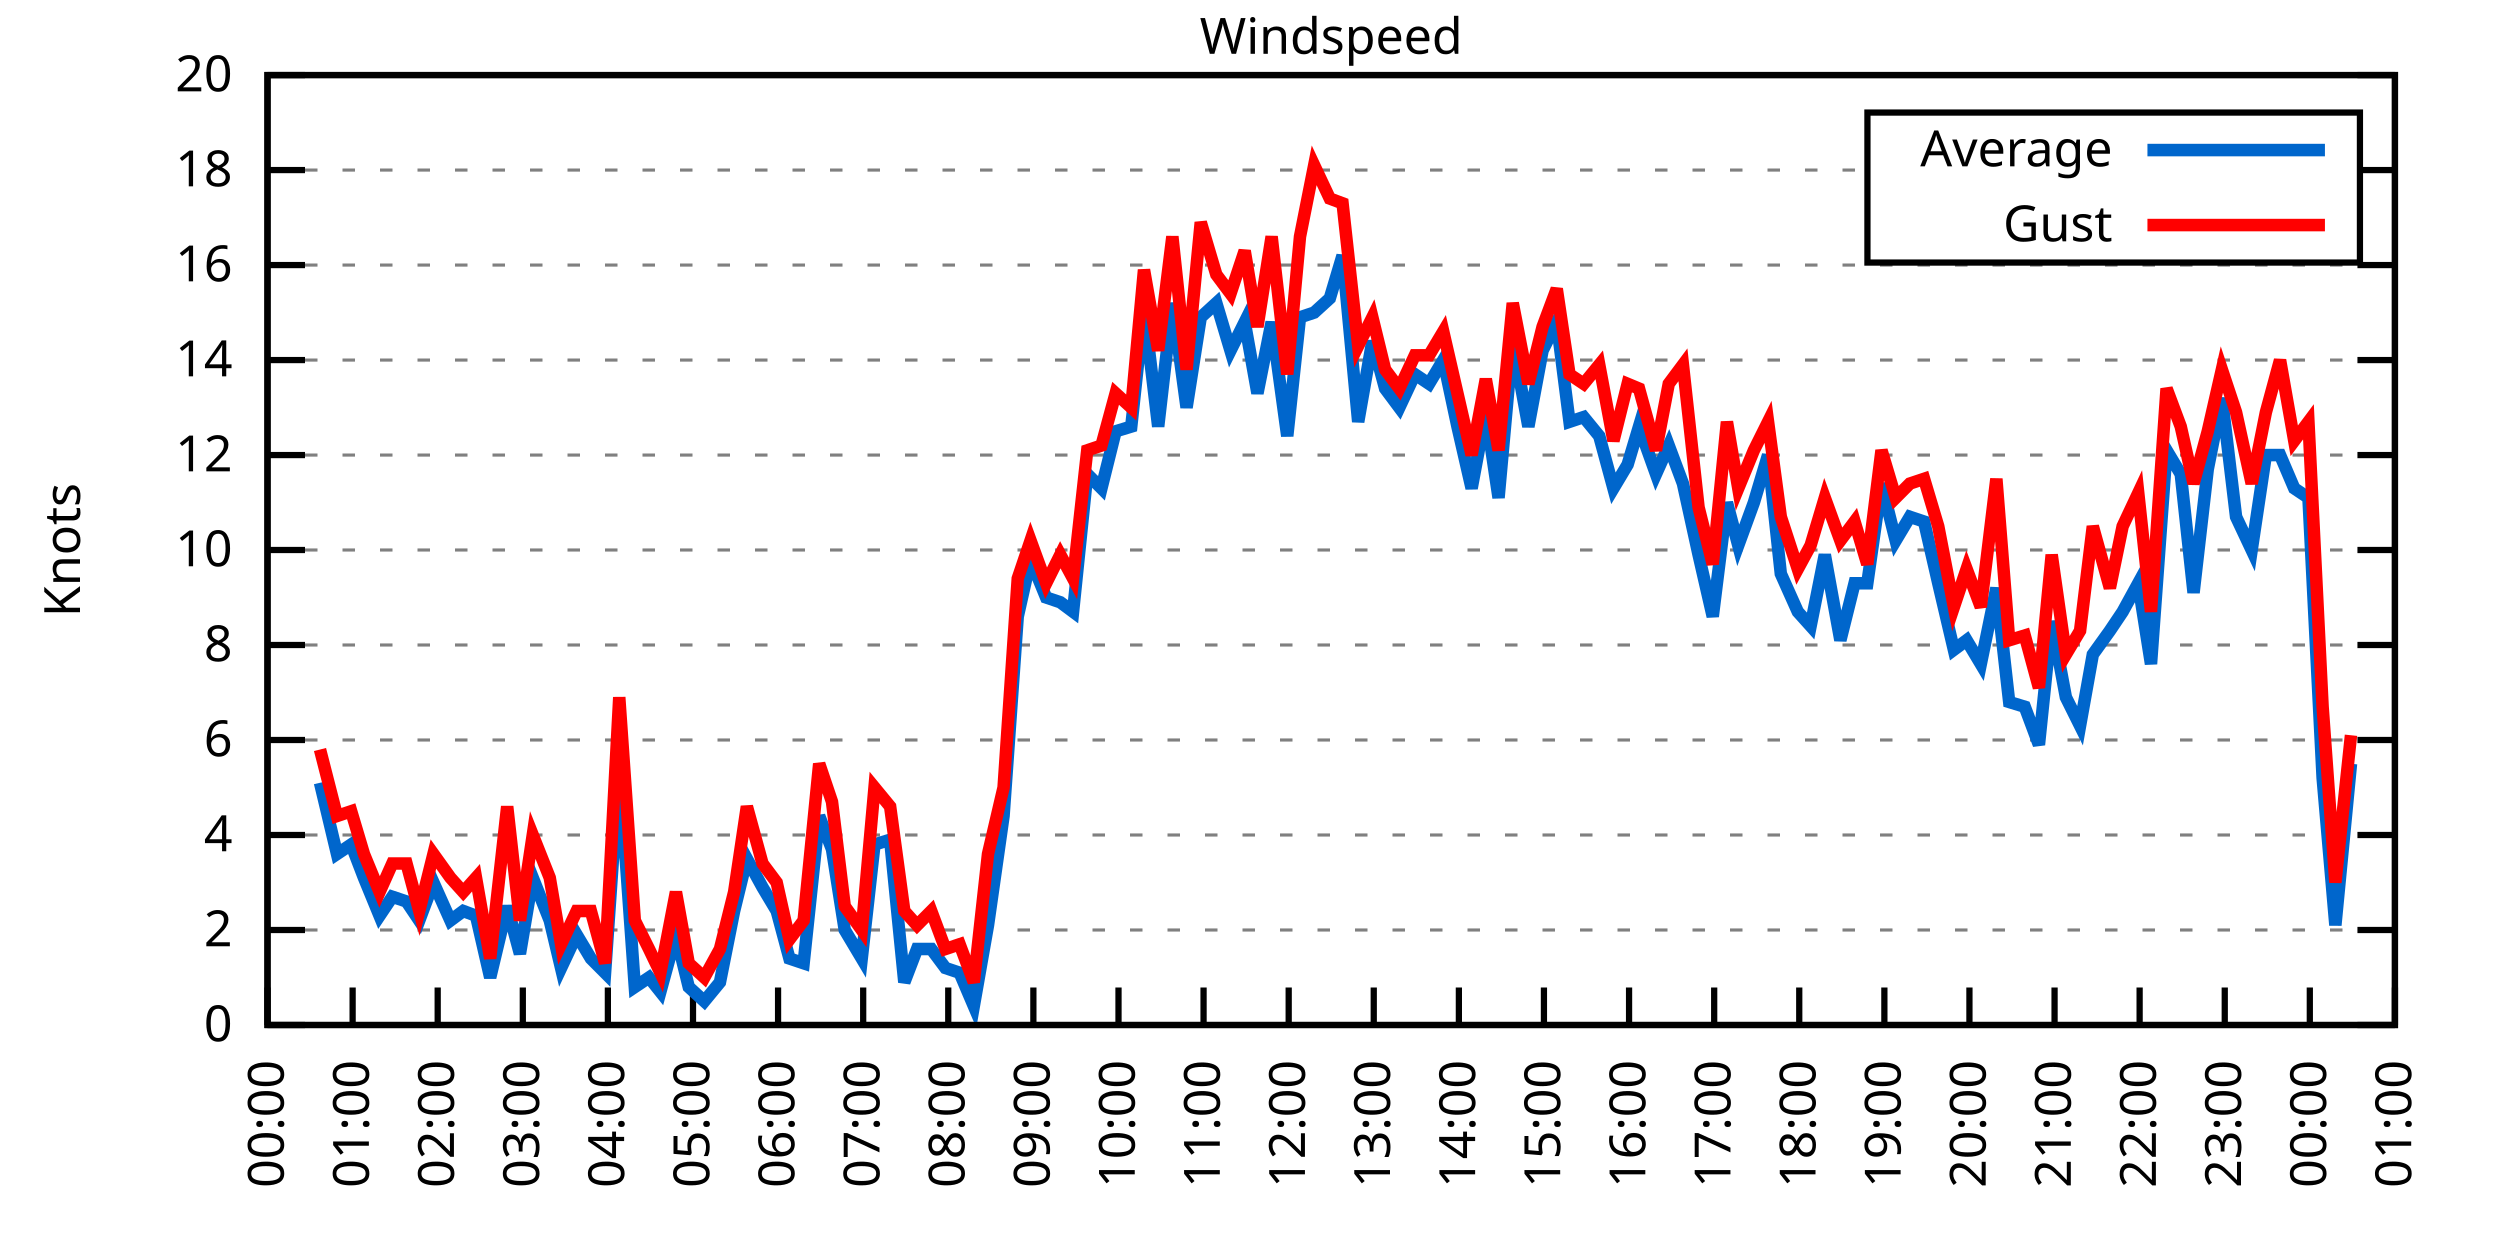
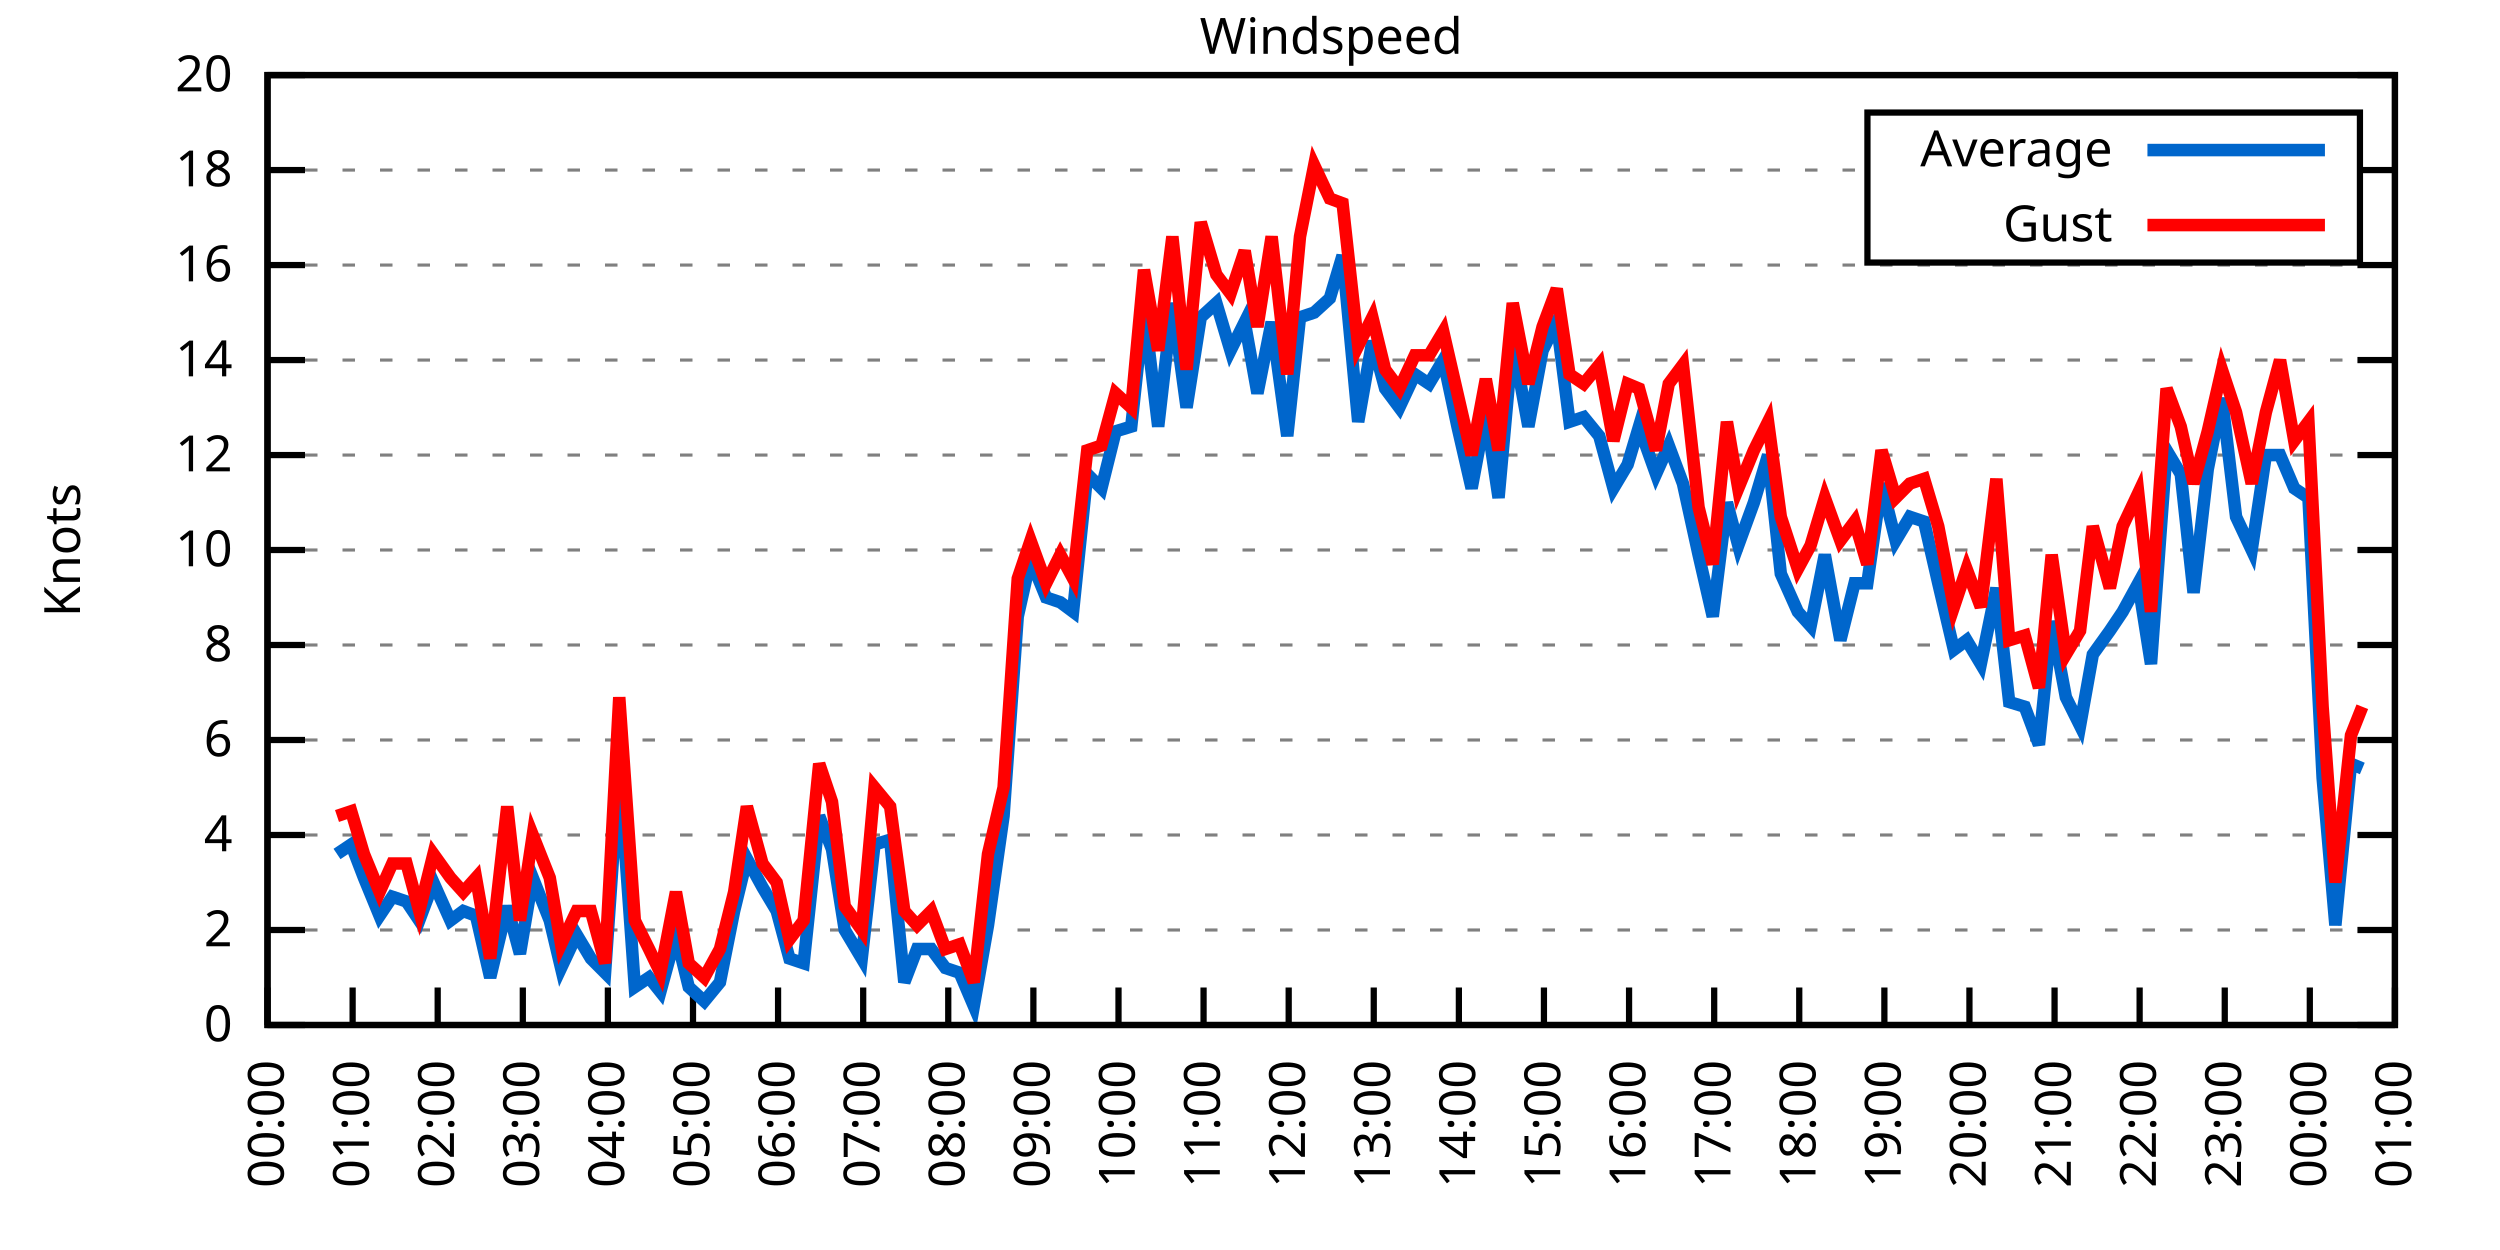
<svg xmlns="http://www.w3.org/2000/svg" xmlns:xlink="http://www.w3.org/1999/xlink" width="400" height="200" viewBox="0 0 400 200">
  <g id="gnuplot_canvas">
    <rect x="0" y="0" width="400" height="200" fill="none" />
    <defs>
      <circle id="gpDot" r="0.5" stroke-width="0.5" stroke="currentColor" />
      <path id="gpPt0" stroke-width="0.333" stroke="currentColor" d="M-1,0 h2 M0,-1 v2" />
      <path id="gpPt1" stroke-width="0.333" stroke="currentColor" d="M-1,-1 L1,1 M1,-1 L-1,1" />
      <path id="gpPt2" stroke-width="0.333" stroke="currentColor" d="M-1,0 L1,0 M0,-1 L0,1 M-1,-1 L1,1 M-1,1 L1,-1" />
      <rect id="gpPt3" stroke-width="0.333" stroke="currentColor" x="-1" y="-1" width="2" height="2" />
      <rect id="gpPt4" stroke-width="0.333" stroke="currentColor" fill="currentColor" x="-1" y="-1" width="2" height="2" />
      <circle id="gpPt5" stroke-width="0.333" stroke="currentColor" cx="0" cy="0" r="1" />
      <use xlink:href="#gpPt5" id="gpPt6" fill="currentColor" stroke="none" />
      <path id="gpPt7" stroke-width="0.333" stroke="currentColor" d="M0,-1.33 L-1.33,0.67 L1.33,0.67 z" />
      <use xlink:href="#gpPt7" id="gpPt8" fill="currentColor" stroke="none" />
      <use xlink:href="#gpPt7" id="gpPt9" stroke="currentColor" transform="rotate(180)" />
      <use xlink:href="#gpPt9" id="gpPt10" fill="currentColor" stroke="none" />
      <use xlink:href="#gpPt3" id="gpPt11" stroke="currentColor" transform="rotate(45)" />
      <use xlink:href="#gpPt11" id="gpPt12" fill="currentColor" stroke="none" />
      <path id="gpPt13" stroke-width="0.333" stroke="currentColor" d="M0,1.330 L1.265,0.411 L0.782,-1.067 L-0.782,-1.076 L-1.265,0.411 z" />
      <use xlink:href="#gpPt13" id="gpPt14" fill="currentColor" stroke="none" />
      <filter id="textbox" filterUnits="objectBoundingBox" x="0" y="0" height="1" width="1">
        <feFlood flood-color="white" flood-opacity="1" result="bgnd" />
        <feComposite in="SourceGraphic" in2="bgnd" operator="atop" />
      </filter>
      <filter id="greybox" filterUnits="objectBoundingBox" x="0" y="0" height="1" width="1">
        <feFlood flood-color="lightgrey" flood-opacity="1" result="grey" />
        <feComposite in="SourceGraphic" in2="grey" operator="atop" />
      </filter>
    </defs>
    <g fill="none" color="white" stroke="currentColor" stroke-width="1.00" stroke-linecap="butt" stroke-linejoin="miter">
</g>
    <g fill="none" color="black" stroke="currentColor" stroke-width="1.00" stroke-linecap="butt" stroke-linejoin="miter">
      <g stroke="none" shape-rendering="crispEdges">
        <polygon fill="rgb(255, 255, 255)" points="42.80,164.00 383.18,164.00 383.18,12.02 42.80,12.02 " />
      </g>
    </g>
    <g fill="none" color="black" stroke="currentColor" stroke-width="1.00" stroke-linecap="butt" stroke-linejoin="miter">
</g>
    <g fill="none" color="black" stroke="black" stroke-width="0.50" stroke-linecap="butt" stroke-linejoin="miter">
</g>
    <g fill="none" color="gray" stroke="currentColor" stroke-width="0.50" stroke-linecap="butt" stroke-linejoin="miter">
      <path stroke="gray" stroke-dasharray="2,4" class="gridline" d="M42.80,164.00 L383.19,164.00  " />
    </g>
    <g fill="none" color="gray" stroke="gray" stroke-width="1.00" stroke-linecap="butt" stroke-linejoin="miter">
</g>
    <g fill="none" color="black" stroke="currentColor" stroke-width="1.00" stroke-linecap="butt" stroke-linejoin="miter">
      <path stroke="black" d="M42.80,164.00 L48.80,164.00 M383.19,164.00 L377.19,164.00  " />
      <g transform="translate(37.20,166.60)" stroke="none" fill="black" font-family="Sans" font-size="8.00" text-anchor="end">
        <text>
          <tspan font-family="Sans"> 0</tspan>
        </text>
      </g>
    </g>
    <g fill="none" color="black" stroke="currentColor" stroke-width="1.00" stroke-linecap="butt" stroke-linejoin="miter">
</g>
    <g fill="none" color="black" stroke="black" stroke-width="0.50" stroke-linecap="butt" stroke-linejoin="miter">
</g>
    <g fill="none" color="gray" stroke="currentColor" stroke-width="0.50" stroke-linecap="butt" stroke-linejoin="miter">
      <path stroke="gray" stroke-dasharray="2,4" class="gridline" d="M42.80,148.80 L383.19,148.80  " />
    </g>
    <g fill="none" color="gray" stroke="gray" stroke-width="1.00" stroke-linecap="butt" stroke-linejoin="miter">
</g>
    <g fill="none" color="black" stroke="currentColor" stroke-width="1.00" stroke-linecap="butt" stroke-linejoin="miter">
      <path stroke="black" d="M42.80,148.80 L48.80,148.80 M383.19,148.80 L377.19,148.80  " />
      <g transform="translate(37.20,151.40)" stroke="none" fill="black" font-family="Sans" font-size="8.00" text-anchor="end">
        <text>
          <tspan font-family="Sans"> 2</tspan>
        </text>
      </g>
    </g>
    <g fill="none" color="black" stroke="currentColor" stroke-width="1.00" stroke-linecap="butt" stroke-linejoin="miter">
</g>
    <g fill="none" color="black" stroke="black" stroke-width="0.50" stroke-linecap="butt" stroke-linejoin="miter">
</g>
    <g fill="none" color="gray" stroke="currentColor" stroke-width="0.50" stroke-linecap="butt" stroke-linejoin="miter">
      <path stroke="gray" stroke-dasharray="2,4" class="gridline" d="M42.80,133.60 L383.19,133.60  " />
    </g>
    <g fill="none" color="gray" stroke="gray" stroke-width="1.00" stroke-linecap="butt" stroke-linejoin="miter">
</g>
    <g fill="none" color="black" stroke="currentColor" stroke-width="1.00" stroke-linecap="butt" stroke-linejoin="miter">
      <path stroke="black" d="M42.80,133.60 L48.80,133.60 M383.19,133.60 L377.19,133.60  " />
      <g transform="translate(37.20,136.20)" stroke="none" fill="black" font-family="Sans" font-size="8.00" text-anchor="end">
        <text>
          <tspan font-family="Sans"> 4</tspan>
        </text>
      </g>
    </g>
    <g fill="none" color="black" stroke="currentColor" stroke-width="1.00" stroke-linecap="butt" stroke-linejoin="miter">
</g>
    <g fill="none" color="black" stroke="black" stroke-width="0.50" stroke-linecap="butt" stroke-linejoin="miter">
</g>
    <g fill="none" color="gray" stroke="currentColor" stroke-width="0.50" stroke-linecap="butt" stroke-linejoin="miter">
      <path stroke="gray" stroke-dasharray="2,4" class="gridline" d="M42.80,118.40 L383.19,118.40  " />
    </g>
    <g fill="none" color="gray" stroke="gray" stroke-width="1.00" stroke-linecap="butt" stroke-linejoin="miter">
</g>
    <g fill="none" color="black" stroke="currentColor" stroke-width="1.00" stroke-linecap="butt" stroke-linejoin="miter">
      <path stroke="black" d="M42.80,118.40 L48.80,118.40 M383.19,118.40 L377.19,118.40  " />
      <g transform="translate(37.20,121.00)" stroke="none" fill="black" font-family="Sans" font-size="8.00" text-anchor="end">
        <text>
          <tspan font-family="Sans"> 6</tspan>
        </text>
      </g>
    </g>
    <g fill="none" color="black" stroke="currentColor" stroke-width="1.00" stroke-linecap="butt" stroke-linejoin="miter">
</g>
    <g fill="none" color="black" stroke="black" stroke-width="0.50" stroke-linecap="butt" stroke-linejoin="miter">
</g>
    <g fill="none" color="gray" stroke="currentColor" stroke-width="0.50" stroke-linecap="butt" stroke-linejoin="miter">
      <path stroke="gray" stroke-dasharray="2,4" class="gridline" d="M42.80,103.20 L383.19,103.20  " />
    </g>
    <g fill="none" color="gray" stroke="gray" stroke-width="1.00" stroke-linecap="butt" stroke-linejoin="miter">
</g>
    <g fill="none" color="black" stroke="currentColor" stroke-width="1.00" stroke-linecap="butt" stroke-linejoin="miter">
      <path stroke="black" d="M42.80,103.20 L48.80,103.20 M383.19,103.20 L377.19,103.20  " />
      <g transform="translate(37.20,105.80)" stroke="none" fill="black" font-family="Sans" font-size="8.00" text-anchor="end">
        <text>
          <tspan font-family="Sans"> 8</tspan>
        </text>
      </g>
    </g>
    <g fill="none" color="black" stroke="currentColor" stroke-width="1.00" stroke-linecap="butt" stroke-linejoin="miter">
</g>
    <g fill="none" color="black" stroke="black" stroke-width="0.50" stroke-linecap="butt" stroke-linejoin="miter">
</g>
    <g fill="none" color="gray" stroke="currentColor" stroke-width="0.50" stroke-linecap="butt" stroke-linejoin="miter">
      <path stroke="gray" stroke-dasharray="2,4" class="gridline" d="M42.80,88.00 L383.19,88.00  " />
    </g>
    <g fill="none" color="gray" stroke="gray" stroke-width="1.00" stroke-linecap="butt" stroke-linejoin="miter">
</g>
    <g fill="none" color="black" stroke="currentColor" stroke-width="1.00" stroke-linecap="butt" stroke-linejoin="miter">
      <path stroke="black" d="M42.80,88.00 L48.80,88.00 M383.19,88.00 L377.19,88.00  " />
      <g transform="translate(37.20,90.60)" stroke="none" fill="black" font-family="Sans" font-size="8.00" text-anchor="end">
        <text>
          <tspan font-family="Sans"> 10</tspan>
        </text>
      </g>
    </g>
    <g fill="none" color="black" stroke="currentColor" stroke-width="1.00" stroke-linecap="butt" stroke-linejoin="miter">
</g>
    <g fill="none" color="black" stroke="black" stroke-width="0.50" stroke-linecap="butt" stroke-linejoin="miter">
</g>
    <g fill="none" color="gray" stroke="currentColor" stroke-width="0.50" stroke-linecap="butt" stroke-linejoin="miter">
      <path stroke="gray" stroke-dasharray="2,4" class="gridline" d="M42.80,72.81 L383.19,72.81  " />
    </g>
    <g fill="none" color="gray" stroke="gray" stroke-width="1.00" stroke-linecap="butt" stroke-linejoin="miter">
</g>
    <g fill="none" color="black" stroke="currentColor" stroke-width="1.00" stroke-linecap="butt" stroke-linejoin="miter">
      <path stroke="black" d="M42.80,72.81 L48.80,72.81 M383.19,72.81 L377.19,72.81  " />
      <g transform="translate(37.20,75.41)" stroke="none" fill="black" font-family="Sans" font-size="8.00" text-anchor="end">
        <text>
          <tspan font-family="Sans"> 12</tspan>
        </text>
      </g>
    </g>
    <g fill="none" color="black" stroke="currentColor" stroke-width="1.00" stroke-linecap="butt" stroke-linejoin="miter">
</g>
    <g fill="none" color="black" stroke="black" stroke-width="0.50" stroke-linecap="butt" stroke-linejoin="miter">
</g>
    <g fill="none" color="gray" stroke="currentColor" stroke-width="0.50" stroke-linecap="butt" stroke-linejoin="miter">
      <path stroke="gray" stroke-dasharray="2,4" class="gridline" d="M42.80,57.61 L383.19,57.61  " />
    </g>
    <g fill="none" color="gray" stroke="gray" stroke-width="1.00" stroke-linecap="butt" stroke-linejoin="miter">
</g>
    <g fill="none" color="black" stroke="currentColor" stroke-width="1.00" stroke-linecap="butt" stroke-linejoin="miter">
      <path stroke="black" d="M42.80,57.61 L48.80,57.61 M383.19,57.61 L377.19,57.61  " />
      <g transform="translate(37.20,60.21)" stroke="none" fill="black" font-family="Sans" font-size="8.00" text-anchor="end">
        <text>
          <tspan font-family="Sans"> 14</tspan>
        </text>
      </g>
    </g>
    <g fill="none" color="black" stroke="currentColor" stroke-width="1.00" stroke-linecap="butt" stroke-linejoin="miter">
</g>
    <g fill="none" color="black" stroke="black" stroke-width="0.50" stroke-linecap="butt" stroke-linejoin="miter">
</g>
    <g fill="none" color="gray" stroke="currentColor" stroke-width="0.50" stroke-linecap="butt" stroke-linejoin="miter">
      <path stroke="gray" stroke-dasharray="2,4" class="gridline" d="M42.80,42.41 L383.19,42.41  " />
    </g>
    <g fill="none" color="gray" stroke="gray" stroke-width="1.00" stroke-linecap="butt" stroke-linejoin="miter">
</g>
    <g fill="none" color="black" stroke="currentColor" stroke-width="1.00" stroke-linecap="butt" stroke-linejoin="miter">
      <path stroke="black" d="M42.80,42.41 L48.80,42.41 M383.19,42.41 L377.19,42.41  " />
      <g transform="translate(37.20,45.01)" stroke="none" fill="black" font-family="Sans" font-size="8.00" text-anchor="end">
        <text>
          <tspan font-family="Sans"> 16</tspan>
        </text>
      </g>
    </g>
    <g fill="none" color="black" stroke="currentColor" stroke-width="1.00" stroke-linecap="butt" stroke-linejoin="miter">
</g>
    <g fill="none" color="black" stroke="black" stroke-width="0.50" stroke-linecap="butt" stroke-linejoin="miter">
</g>
    <g fill="none" color="gray" stroke="currentColor" stroke-width="0.50" stroke-linecap="butt" stroke-linejoin="miter">
      <path stroke="gray" stroke-dasharray="2,4" class="gridline" d="M42.80,27.21 L298.79,27.21 M377.59,27.21 L383.19,27.21  " />
    </g>
    <g fill="none" color="gray" stroke="gray" stroke-width="1.00" stroke-linecap="butt" stroke-linejoin="miter">
</g>
    <g fill="none" color="black" stroke="currentColor" stroke-width="1.00" stroke-linecap="butt" stroke-linejoin="miter">
      <path stroke="black" d="M42.80,27.21 L48.80,27.21 M383.19,27.21 L377.19,27.21  " />
      <g transform="translate(37.20,29.81)" stroke="none" fill="black" font-family="Sans" font-size="8.00" text-anchor="end">
        <text>
          <tspan font-family="Sans"> 18</tspan>
        </text>
      </g>
    </g>
    <g fill="none" color="black" stroke="currentColor" stroke-width="1.00" stroke-linecap="butt" stroke-linejoin="miter">
</g>
    <g fill="none" color="black" stroke="black" stroke-width="0.50" stroke-linecap="butt" stroke-linejoin="miter">
</g>
    <g fill="none" color="gray" stroke="currentColor" stroke-width="0.50" stroke-linecap="butt" stroke-linejoin="miter">
      <path stroke="gray" stroke-dasharray="2,4" class="gridline" d="M42.80,12.01 L383.19,12.01  " />
    </g>
    <g fill="none" color="gray" stroke="gray" stroke-width="1.00" stroke-linecap="butt" stroke-linejoin="miter">
</g>
    <g fill="none" color="black" stroke="currentColor" stroke-width="1.00" stroke-linecap="butt" stroke-linejoin="miter">
      <path stroke="black" d="M42.80,12.01 L48.80,12.01 M383.19,12.01 L377.19,12.01  " />
      <g transform="translate(37.20,14.61)" stroke="none" fill="black" font-family="Sans" font-size="8.00" text-anchor="end">
        <text>
          <tspan font-family="Sans"> 20</tspan>
        </text>
      </g>
    </g>
    <g fill="none" color="black" stroke="currentColor" stroke-width="1.00" stroke-linecap="butt" stroke-linejoin="miter">
      <path stroke="black" d="M42.80,164.00 L42.80,158.00  " />
      <g transform="translate(45.40,169.60) rotate(270.00)" stroke="none" fill="black" font-family="Sans" font-size="8.00" text-anchor="end">
        <text>
          <tspan font-family="Sans">00:00</tspan>
        </text>
      </g>
    </g>
    <g fill="none" color="black" stroke="currentColor" stroke-width="1.00" stroke-linecap="butt" stroke-linejoin="miter">
      <path stroke="black" d="M56.42,164.00 L56.42,158.00  " />
      <g transform="translate(59.02,169.60) rotate(270.00)" stroke="none" fill="black" font-family="Sans" font-size="8.00" text-anchor="end">
        <text>
          <tspan font-family="Sans">01:00</tspan>
        </text>
      </g>
    </g>
    <g fill="none" color="black" stroke="currentColor" stroke-width="1.00" stroke-linecap="butt" stroke-linejoin="miter">
      <path stroke="black" d="M70.03,164.00 L70.03,158.00  " />
      <g transform="translate(72.63,169.60) rotate(270.00)" stroke="none" fill="black" font-family="Sans" font-size="8.00" text-anchor="end">
        <text>
          <tspan font-family="Sans">02:00</tspan>
        </text>
      </g>
    </g>
    <g fill="none" color="black" stroke="currentColor" stroke-width="1.00" stroke-linecap="butt" stroke-linejoin="miter">
      <path stroke="black" d="M83.65,164.00 L83.65,158.00  " />
      <g transform="translate(86.25,169.60) rotate(270.00)" stroke="none" fill="black" font-family="Sans" font-size="8.00" text-anchor="end">
        <text>
          <tspan font-family="Sans">03:00</tspan>
        </text>
      </g>
    </g>
    <g fill="none" color="black" stroke="currentColor" stroke-width="1.00" stroke-linecap="butt" stroke-linejoin="miter">
      <path stroke="black" d="M97.26,164.00 L97.26,158.00  " />
      <g transform="translate(99.86,169.60) rotate(270.00)" stroke="none" fill="black" font-family="Sans" font-size="8.00" text-anchor="end">
        <text>
          <tspan font-family="Sans">04:00</tspan>
        </text>
      </g>
    </g>
    <g fill="none" color="black" stroke="currentColor" stroke-width="1.00" stroke-linecap="butt" stroke-linejoin="miter">
      <path stroke="black" d="M110.88,164.00 L110.88,158.00  " />
      <g transform="translate(113.48,169.60) rotate(270.00)" stroke="none" fill="black" font-family="Sans" font-size="8.00" text-anchor="end">
        <text>
          <tspan font-family="Sans">05:00</tspan>
        </text>
      </g>
    </g>
    <g fill="none" color="black" stroke="currentColor" stroke-width="1.00" stroke-linecap="butt" stroke-linejoin="miter">
      <path stroke="black" d="M124.49,164.00 L124.49,158.00  " />
      <g transform="translate(127.09,169.60) rotate(270.00)" stroke="none" fill="black" font-family="Sans" font-size="8.00" text-anchor="end">
        <text>
          <tspan font-family="Sans">06:00</tspan>
        </text>
      </g>
    </g>
    <g fill="none" color="black" stroke="currentColor" stroke-width="1.00" stroke-linecap="butt" stroke-linejoin="miter">
      <path stroke="black" d="M138.11,164.00 L138.11,158.00  " />
      <g transform="translate(140.71,169.60) rotate(270.00)" stroke="none" fill="black" font-family="Sans" font-size="8.00" text-anchor="end">
        <text>
          <tspan font-family="Sans">07:00</tspan>
        </text>
      </g>
    </g>
    <g fill="none" color="black" stroke="currentColor" stroke-width="1.00" stroke-linecap="butt" stroke-linejoin="miter">
      <path stroke="black" d="M151.72,164.00 L151.72,158.00  " />
      <g transform="translate(154.32,169.60) rotate(270.00)" stroke="none" fill="black" font-family="Sans" font-size="8.00" text-anchor="end">
        <text>
          <tspan font-family="Sans">08:00</tspan>
        </text>
      </g>
    </g>
    <g fill="none" color="black" stroke="currentColor" stroke-width="1.00" stroke-linecap="butt" stroke-linejoin="miter">
      <path stroke="black" d="M165.34,164.00 L165.34,158.00  " />
      <g transform="translate(167.94,169.60) rotate(270.00)" stroke="none" fill="black" font-family="Sans" font-size="8.00" text-anchor="end">
        <text>
          <tspan font-family="Sans">09:00</tspan>
        </text>
      </g>
    </g>
    <g fill="none" color="black" stroke="currentColor" stroke-width="1.00" stroke-linecap="butt" stroke-linejoin="miter">
      <path stroke="black" d="M178.96,164.00 L178.96,158.00  " />
      <g transform="translate(181.56,169.60) rotate(270.00)" stroke="none" fill="black" font-family="Sans" font-size="8.00" text-anchor="end">
        <text>
          <tspan font-family="Sans">10:00</tspan>
        </text>
      </g>
    </g>
    <g fill="none" color="black" stroke="currentColor" stroke-width="1.00" stroke-linecap="butt" stroke-linejoin="miter">
      <path stroke="black" d="M192.57,164.00 L192.57,158.00  " />
      <g transform="translate(195.17,169.60) rotate(270.00)" stroke="none" fill="black" font-family="Sans" font-size="8.00" text-anchor="end">
        <text>
          <tspan font-family="Sans">11:00</tspan>
        </text>
      </g>
    </g>
    <g fill="none" color="black" stroke="currentColor" stroke-width="1.00" stroke-linecap="butt" stroke-linejoin="miter">
      <path stroke="black" d="M206.19,164.00 L206.19,158.00  " />
      <g transform="translate(208.79,169.60) rotate(270.00)" stroke="none" fill="black" font-family="Sans" font-size="8.00" text-anchor="end">
        <text>
          <tspan font-family="Sans">12:00</tspan>
        </text>
      </g>
    </g>
    <g fill="none" color="black" stroke="currentColor" stroke-width="1.00" stroke-linecap="butt" stroke-linejoin="miter">
      <path stroke="black" d="M219.80,164.00 L219.80,158.00  " />
      <g transform="translate(222.40,169.60) rotate(270.00)" stroke="none" fill="black" font-family="Sans" font-size="8.00" text-anchor="end">
        <text>
          <tspan font-family="Sans">13:00</tspan>
        </text>
      </g>
    </g>
    <g fill="none" color="black" stroke="currentColor" stroke-width="1.00" stroke-linecap="butt" stroke-linejoin="miter">
      <path stroke="black" d="M233.42,164.00 L233.42,158.00  " />
      <g transform="translate(236.02,169.60) rotate(270.00)" stroke="none" fill="black" font-family="Sans" font-size="8.00" text-anchor="end">
        <text>
          <tspan font-family="Sans">14:00</tspan>
        </text>
      </g>
    </g>
    <g fill="none" color="black" stroke="currentColor" stroke-width="1.00" stroke-linecap="butt" stroke-linejoin="miter">
      <path stroke="black" d="M247.03,164.00 L247.03,158.00  " />
      <g transform="translate(249.63,169.60) rotate(270.00)" stroke="none" fill="black" font-family="Sans" font-size="8.00" text-anchor="end">
        <text>
          <tspan font-family="Sans">15:00</tspan>
        </text>
      </g>
    </g>
    <g fill="none" color="black" stroke="currentColor" stroke-width="1.00" stroke-linecap="butt" stroke-linejoin="miter">
      <path stroke="black" d="M260.65,164.00 L260.65,158.00  " />
      <g transform="translate(263.25,169.60) rotate(270.00)" stroke="none" fill="black" font-family="Sans" font-size="8.00" text-anchor="end">
        <text>
          <tspan font-family="Sans">16:00</tspan>
        </text>
      </g>
    </g>
    <g fill="none" color="black" stroke="currentColor" stroke-width="1.00" stroke-linecap="butt" stroke-linejoin="miter">
      <path stroke="black" d="M274.27,164.00 L274.27,158.00  " />
      <g transform="translate(276.87,169.60) rotate(270.00)" stroke="none" fill="black" font-family="Sans" font-size="8.00" text-anchor="end">
        <text>
          <tspan font-family="Sans">17:00</tspan>
        </text>
      </g>
    </g>
    <g fill="none" color="black" stroke="currentColor" stroke-width="1.00" stroke-linecap="butt" stroke-linejoin="miter">
      <path stroke="black" d="M287.88,164.00 L287.88,158.00  " />
      <g transform="translate(290.48,169.60) rotate(270.00)" stroke="none" fill="black" font-family="Sans" font-size="8.00" text-anchor="end">
        <text>
          <tspan font-family="Sans">18:00</tspan>
        </text>
      </g>
    </g>
    <g fill="none" color="black" stroke="currentColor" stroke-width="1.00" stroke-linecap="butt" stroke-linejoin="miter">
      <path stroke="black" d="M301.50,164.00 L301.50,158.00  " />
      <g transform="translate(304.10,169.60) rotate(270.00)" stroke="none" fill="black" font-family="Sans" font-size="8.00" text-anchor="end">
        <text>
          <tspan font-family="Sans">19:00</tspan>
        </text>
      </g>
    </g>
    <g fill="none" color="black" stroke="currentColor" stroke-width="1.00" stroke-linecap="butt" stroke-linejoin="miter">
      <path stroke="black" d="M315.11,164.00 L315.11,158.00  " />
      <g transform="translate(317.71,169.60) rotate(270.00)" stroke="none" fill="black" font-family="Sans" font-size="8.00" text-anchor="end">
        <text>
          <tspan font-family="Sans">20:00</tspan>
        </text>
      </g>
    </g>
    <g fill="none" color="black" stroke="currentColor" stroke-width="1.00" stroke-linecap="butt" stroke-linejoin="miter">
      <path stroke="black" d="M328.73,164.00 L328.73,158.00  " />
      <g transform="translate(331.33,169.60) rotate(270.00)" stroke="none" fill="black" font-family="Sans" font-size="8.00" text-anchor="end">
        <text>
          <tspan font-family="Sans">21:00</tspan>
        </text>
      </g>
    </g>
    <g fill="none" color="black" stroke="currentColor" stroke-width="1.00" stroke-linecap="butt" stroke-linejoin="miter">
      <path stroke="black" d="M342.34,164.00 L342.34,158.00  " />
      <g transform="translate(344.94,169.60) rotate(270.00)" stroke="none" fill="black" font-family="Sans" font-size="8.00" text-anchor="end">
        <text>
          <tspan font-family="Sans">22:00</tspan>
        </text>
      </g>
    </g>
    <g fill="none" color="black" stroke="currentColor" stroke-width="1.00" stroke-linecap="butt" stroke-linejoin="miter">
      <path stroke="black" d="M355.96,164.00 L355.96,158.00  " />
      <g transform="translate(358.56,169.60) rotate(270.00)" stroke="none" fill="black" font-family="Sans" font-size="8.00" text-anchor="end">
        <text>
          <tspan font-family="Sans">23:00</tspan>
        </text>
      </g>
    </g>
    <g fill="none" color="black" stroke="currentColor" stroke-width="1.00" stroke-linecap="butt" stroke-linejoin="miter">
      <path stroke="black" d="M369.57,164.00 L369.57,158.00  " />
      <g transform="translate(372.17,169.60) rotate(270.00)" stroke="none" fill="black" font-family="Sans" font-size="8.00" text-anchor="end">
        <text>
          <tspan font-family="Sans">00:00</tspan>
        </text>
      </g>
    </g>
    <g fill="none" color="black" stroke="currentColor" stroke-width="1.00" stroke-linecap="butt" stroke-linejoin="miter">
      <path stroke="black" d="M383.19,164.00 L383.19,158.00  " />
      <g transform="translate(385.79,169.60) rotate(270.00)" stroke="none" fill="black" font-family="Sans" font-size="8.00" text-anchor="end">
        <text>
          <tspan font-family="Sans">01:00</tspan>
        </text>
      </g>
    </g>
    <g fill="none" color="black" stroke="currentColor" stroke-width="1.00" stroke-linecap="butt" stroke-linejoin="miter">
</g>
    <g fill="none" color="black" stroke="currentColor" stroke-width="1.00" stroke-linecap="butt" stroke-linejoin="miter">
      <path stroke="black" d="M42.80,12.01 L42.80,164.00 L383.19,164.00 L383.19,12.01 L42.80,12.01 Z  " />
    </g>
    <g fill="none" color="black" stroke="currentColor" stroke-width="1.00" stroke-linecap="butt" stroke-linejoin="miter">
</g>
    <g fill="none" color="black" stroke="currentColor" stroke-width="1.00" stroke-linecap="butt" stroke-linejoin="miter">
      <path stroke="black" d="M298.79,42.01 L298.79,18.01 L377.59,18.01 L377.59,42.01 L298.79,42.01 Z  " />
    </g>
    <g id="Windspeed_plot_1">
      <g fill="none" color="white" stroke="black" stroke-width="2.00" stroke-linecap="butt" stroke-linejoin="miter">
</g>
      <g fill="none" color="black" stroke="currentColor" stroke-width="2.00" stroke-linecap="butt" stroke-linejoin="miter">
        <g transform="translate(337.99,26.61)" stroke="none" fill="black" font-family="Sans" font-size="8.00" text-anchor="end">
          <text>
            <tspan font-family="Sans">Average</tspan>
          </text>
        </g>
      </g>
      <g fill="none" color="black" stroke="currentColor" stroke-width="2.00" stroke-linecap="butt" stroke-linejoin="miter">
-         <path stroke="rgb(  0, 102, 204)" d="M343.59,24.01 L371.99,24.01 M51.20,125.24 L53.92,136.64 L56.19,135.12 L58.23,140.44 L60.73,146.52 L62.77,143.48   L65.04,144.24 L67.08,147.28 L69.35,141.20 L72.07,147.28 L74.12,145.76 L76.16,146.52 L78.43,156.40 L81.15,145.00   L83.19,152.60 L85.24,140.44 L87.96,147.28 L89.77,154.88 L92.27,149.56 L94.54,153.36 L96.81,155.64 L99.08,122.96   L101.57,157.92 L103.84,156.40 L105.66,158.68 L108.15,149.56 L110.20,157.92 L112.69,160.20 L115.19,157.16 L117.46,145.76   L119.50,137.40 L122.00,141.96 L124.27,145.76 L126.31,153.36 L128.58,154.12 L131.07,130.56 L133.12,135.88 L135.16,148.80   L137.88,153.36 L139.92,135.12 L142.42,134.36 L144.69,157.16 L146.73,151.84 L149.00,151.84 L151.27,154.88 L153.54,155.64   L155.81,160.96 L158.08,148.04 L160.57,130.56 L162.84,98.64 L164.89,89.52 L167.38,95.60 L169.65,96.36 L171.69,97.88   L173.96,75.85 L176.23,78.13 L178.50,69.01 L181.00,68.25 L183.04,49.25 L185.31,68.25 L187.58,48.49 L189.85,65.21   L192.12,50.77 L194.61,48.49 L196.88,56.09 L199.15,51.53 L201.19,62.93 L203.46,51.53 L205.96,69.77 L208.00,50.77   L210.27,50.01 L212.77,47.73 L214.81,40.89 L217.31,67.49 L219.58,54.57 L221.62,62.17 L223.89,65.21 L226.38,59.89   L228.65,61.41 L230.92,57.61 L233.19,68.25 L235.46,78.13 L237.73,65.97 L239.77,79.65 L242.04,54.57 L244.54,68.25   L246.81,56.09 L249.08,51.53 L251.12,67.49 L253.39,66.73 L255.88,69.77 L258.15,78.13 L260.42,74.33 L262.24,68.25   L264.96,75.85 L267.00,71.29 L269.27,77.37 L271.77,88.76 L274.04,98.64 L276.31,80.41 L278.12,87.25 L280.62,80.41   L282.89,72.81 L284.93,91.80 L287.65,97.88 L289.70,100.16 L291.97,88.76 L294.46,102.44 L296.73,93.32 L298.77,93.32   L301.04,77.37 L303.31,86.49 L305.58,82.69 L307.85,83.45 L310.12,93.32 L312.62,103.96 L314.66,102.44 L316.93,106.24   L319.42,94.08 L321.47,112.32 L323.96,113.08 L326.23,119.16 L328.27,99.40 L330.54,111.56 L332.81,116.12 L334.85,104.72   L337.58,100.92 L339.62,97.88 L342.12,93.32 L344.16,106.24 L346.65,72.05 L348.92,75.85 L350.97,94.84 L353.24,75.09   L355.50,63.69 L357.77,82.69 L360.27,88.00 L362.54,72.81 L364.81,72.81 L367.08,78.13 L369.35,79.65 L371.62,124.48   L373.66,148.04 L376.16,122.20  " />
+         <path stroke="rgb(  0, 102, 204)" d="M343.59,24.01 L371.99,24.01 M53.92,136.64 L56.19,135.12 L58.23,140.44 L60.73,146.52 L62.77,143.48 L65.04,144.24   L67.08,147.28 L69.35,141.20 L72.07,147.28 L74.12,145.76 L76.16,146.52 L78.43,156.40 L81.15,145.00 L83.19,152.60   L85.24,140.44 L87.96,147.28 L89.77,154.88 L92.27,149.56 L94.54,153.36 L96.81,155.64 L99.08,122.96 L101.57,157.92   L103.84,156.40 L105.66,158.68 L108.15,149.56 L110.20,157.92 L112.69,160.20 L115.19,157.16 L117.46,145.76 L119.50,137.40   L122.00,141.96 L124.27,145.76 L126.31,153.36 L128.58,154.12 L131.07,130.56 L133.12,135.88 L135.16,148.80 L137.88,153.36   L139.92,135.12 L142.42,134.36 L144.69,157.16 L146.73,151.84 L149.00,151.84 L151.27,154.88 L153.54,155.64 L155.81,160.96   L158.08,148.04 L160.57,130.56 L162.84,98.64 L164.89,89.52 L167.38,95.60 L169.65,96.36 L171.69,97.88 L173.96,75.85   L176.23,78.13 L178.50,69.01 L181.00,68.25 L183.04,49.25 L185.31,68.25 L187.58,48.49 L189.85,65.21 L192.12,50.77   L194.61,48.49 L196.88,56.09 L199.15,51.53 L201.19,62.93 L203.46,51.53 L205.96,69.77 L208.00,50.77 L210.27,50.01   L212.77,47.73 L214.81,40.89 L217.31,67.49 L219.58,54.57 L221.62,62.17 L223.89,65.21 L226.38,59.89 L228.65,61.41   L230.92,57.61 L233.19,68.25 L235.46,78.13 L237.73,65.97 L239.77,79.65 L242.04,54.57 L244.54,68.25 L246.81,56.09   L249.08,51.53 L251.12,67.49 L253.39,66.73 L255.88,69.77 L258.15,78.13 L260.42,74.33 L262.24,68.25 L264.96,75.85   L267.00,71.29 L269.27,77.37 L271.77,88.76 L274.04,98.64 L276.31,80.41 L278.12,87.25 L280.62,80.41 L282.89,72.81   L284.93,91.80 L287.65,97.88 L289.70,100.16 L291.97,88.76 L294.46,102.44 L296.73,93.32 L298.77,93.32 L301.04,77.37   L303.31,86.49 L305.58,82.69 L307.85,83.45 L310.12,93.32 L312.62,103.96 L314.66,102.44 L316.93,106.24 L319.42,94.08   L321.47,112.32 L323.96,113.08 L326.23,119.16 L328.27,99.40 L330.54,111.56 L332.81,116.12 L334.85,104.72 L337.58,100.92   L339.62,97.88 L342.12,93.32 L344.16,106.24 L346.65,72.05 L348.92,75.85 L350.97,94.84 L353.24,75.09 L355.50,63.69   L357.77,82.69 L360.27,88.00 L362.54,72.81 L364.81,72.81 L367.08,78.13 L369.35,79.65 L371.62,124.48 L373.66,148.04   L376.16,122.20 L377.97,122.96  " />
      </g>
    </g>
    <g id="Windspeed_plot_2">
      <g fill="none" color="black" stroke="currentColor" stroke-width="2.00" stroke-linecap="butt" stroke-linejoin="miter">
        <g transform="translate(337.99,38.61)" stroke="none" fill="black" font-family="Sans" font-size="8.00" text-anchor="end">
          <text>
            <tspan font-family="Sans">Gust</tspan>
          </text>
        </g>
      </g>
      <g fill="none" color="black" stroke="currentColor" stroke-width="2.00" stroke-linecap="butt" stroke-linejoin="miter">
-         <path stroke="rgb(255,   0,   0)" d="M343.59,36.01 L371.99,36.01 M51.20,119.92 L53.92,130.56 L56.19,129.80 L58.23,136.64 L60.73,142.72 L62.77,138.16   L65.04,138.16 L67.08,145.76 L69.35,136.64 L72.07,140.44 L74.12,142.72 L76.16,140.44 L78.43,153.36 L81.15,129.04   L83.19,147.28 L85.24,133.60 L87.96,140.44 L89.77,151.08 L92.27,145.76 L94.54,145.76 L96.81,154.12 L99.08,111.56   L101.57,147.28 L103.84,151.84 L105.66,155.64 L108.15,142.72 L110.20,154.12 L112.69,156.40 L115.19,151.84 L117.46,142.72   L119.50,129.04 L122.00,138.16 L124.27,141.20 L126.31,150.32 L128.58,147.28 L131.07,122.20 L133.12,128.28 L135.16,145.00   L137.88,148.80 L139.92,126.00 L142.42,129.04 L144.69,145.76 L146.73,148.04 L149.00,145.76 L151.27,151.84 L153.54,151.08   L155.81,157.16 L158.08,136.64 L160.57,126.00 L162.84,92.56 L164.89,86.49 L167.38,93.32 L169.65,88.76 L171.69,92.56   L173.96,72.05 L176.23,71.29 L178.50,62.93 L181.00,65.21 L183.04,43.17 L185.31,56.09 L187.58,37.85 L189.85,59.13   L192.12,35.57 L194.61,43.93 L196.88,46.97 L199.15,40.13 L201.19,52.29 L203.46,37.85 L205.96,59.89 L208.00,37.85   L210.27,26.45 L212.77,31.77 L214.81,32.53 L217.31,55.33 L219.58,50.77 L221.62,59.13 L223.89,62.17 L226.38,56.85   L228.65,56.85 L230.92,53.05 L233.19,62.93 L235.46,72.81 L237.73,60.65 L239.77,72.05 L242.04,48.49 L244.54,61.41   L246.81,52.29 L249.08,46.21 L251.12,59.89 L253.39,61.41 L255.88,58.37 L258.15,70.53 L260.42,61.41 L262.24,62.17   L264.96,72.05 L267.00,61.41 L269.27,58.37 L271.77,81.17 L274.04,90.28 L276.31,67.49 L278.12,78.13 L280.62,72.05   L282.89,67.49 L284.93,82.69 L287.65,91.04 L289.70,87.25 L291.97,79.65 L294.46,86.49 L296.73,83.45 L298.77,90.28   L301.04,72.05 L303.31,79.65 L305.58,77.37 L307.85,76.61 L310.12,84.21 L312.62,97.12 L314.66,91.04 L316.93,97.12   L319.42,76.61 L321.47,102.44 L323.96,101.68 L326.23,110.04 L328.27,88.76 L330.54,104.72 L332.81,100.92 L334.85,84.21   L337.58,94.08 L339.62,84.21 L342.12,78.89 L344.16,97.88 L346.65,62.17 L348.92,68.25 L350.97,77.37 L353.24,69.01   L355.50,59.13 L357.77,65.97 L360.27,77.37 L362.54,65.97 L364.81,57.61 L367.08,70.53 L369.35,67.49 L371.62,113.08   L373.66,141.20 L376.16,117.64  " />
+         <path stroke="rgb(255,   0,   0)" d="M343.59,36.01 L371.99,36.01 M53.92,130.56 L56.19,129.80 L58.23,136.64 L60.73,142.72 L62.77,138.16 L65.04,138.16   L67.08,145.76 L69.35,136.64 L72.07,140.44 L74.12,142.72 L76.16,140.44 L78.43,153.36 L81.15,129.04 L83.19,147.28   L85.24,133.60 L87.96,140.44 L89.77,151.08 L92.27,145.76 L94.54,145.76 L96.81,154.12 L99.08,111.56 L101.57,147.28   L103.84,151.84 L105.66,155.64 L108.15,142.72 L110.20,154.12 L112.69,156.40 L115.19,151.84 L117.46,142.72 L119.50,129.04   L122.00,138.16 L124.27,141.20 L126.31,150.32 L128.58,147.28 L131.07,122.20 L133.12,128.28 L135.16,145.00 L137.88,148.80   L139.92,126.00 L142.42,129.04 L144.69,145.76 L146.73,148.04 L149.00,145.76 L151.27,151.84 L153.54,151.08 L155.81,157.16   L158.08,136.64 L160.57,126.00 L162.84,92.56 L164.89,86.49 L167.38,93.32 L169.65,88.76 L171.69,92.56 L173.96,72.05   L176.23,71.29 L178.50,62.93 L181.00,65.21 L183.04,43.17 L185.31,56.09 L187.58,37.85 L189.85,59.13 L192.12,35.57   L194.61,43.93 L196.88,46.97 L199.15,40.13 L201.19,52.29 L203.46,37.85 L205.96,59.89 L208.00,37.85 L210.27,26.45   L212.77,31.77 L214.81,32.53 L217.31,55.33 L219.58,50.77 L221.62,59.13 L223.89,62.17 L226.38,56.85 L228.65,56.85   L230.92,53.05 L233.19,62.93 L235.46,72.81 L237.73,60.65 L239.77,72.05 L242.04,48.49 L244.54,61.41 L246.81,52.29   L249.08,46.21 L251.12,59.89 L253.39,61.41 L255.88,58.37 L258.15,70.53 L260.42,61.41 L262.24,62.17 L264.96,72.05   L267.00,61.41 L269.27,58.37 L271.77,81.17 L274.04,90.28 L276.31,67.49 L278.12,78.13 L280.62,72.05 L282.89,67.49   L284.93,82.69 L287.65,91.04 L289.70,87.25 L291.97,79.65 L294.46,86.49 L296.73,83.45 L298.77,90.28 L301.04,72.05   L303.31,79.65 L305.58,77.37 L307.85,76.61 L310.12,84.21 L312.62,97.12 L314.66,91.04 L316.93,97.12 L319.42,76.61   L321.47,102.44 L323.96,101.68 L326.23,110.04 L328.27,88.76 L330.54,104.72 L332.81,100.92 L334.85,84.21 L337.58,94.08   L339.62,84.21 L342.12,78.89 L344.16,97.88 L346.65,62.17 L348.92,68.25 L350.97,77.37 L353.24,69.01 L355.50,59.13   L357.77,65.97 L360.27,77.37 L362.54,65.97 L364.81,57.61 L367.08,70.53 L369.35,67.49 L371.62,113.08 L373.66,141.20   L376.16,117.64 L377.97,113.08  " />
      </g>
    </g>
    <g fill="none" color="black" stroke="currentColor" stroke-width="2.00" stroke-linecap="butt" stroke-linejoin="miter">
</g>
    <g fill="none" color="black" stroke="black" stroke-width="1.00" stroke-linecap="butt" stroke-linejoin="miter">
</g>
    <g fill="none" color="black" stroke="currentColor" stroke-width="1.00" stroke-linecap="butt" stroke-linejoin="miter">
      <path stroke="black" d="M42.80,12.01 L42.80,164.00 L383.19,164.00 L383.19,12.01 L42.80,12.01 Z  " />
      <g transform="translate(12.80,88.01) rotate(270.00)" stroke="none" fill="black" font-family="Sans" font-size="8.00" text-anchor="middle">
        <text>
          <tspan font-family="Sans">Knots</tspan>
        </text>
      </g>
    </g>
    <g fill="none" color="black" stroke="currentColor" stroke-width="1.00" stroke-linecap="butt" stroke-linejoin="miter">
</g>
    <g fill="none" color="black" stroke="currentColor" stroke-width="1.00" stroke-linecap="butt" stroke-linejoin="miter">
      <g transform="translate(212.99,8.61)" stroke="none" fill="black" font-family="Sans" font-size="8.00" text-anchor="middle">
        <text>
          <tspan font-family="Sans">Windspeed</tspan>
        </text>
      </g>
    </g>
    <g fill="none" color="black" stroke="currentColor" stroke-width="1.00" stroke-linecap="butt" stroke-linejoin="miter">
</g>
  </g>
</svg>
